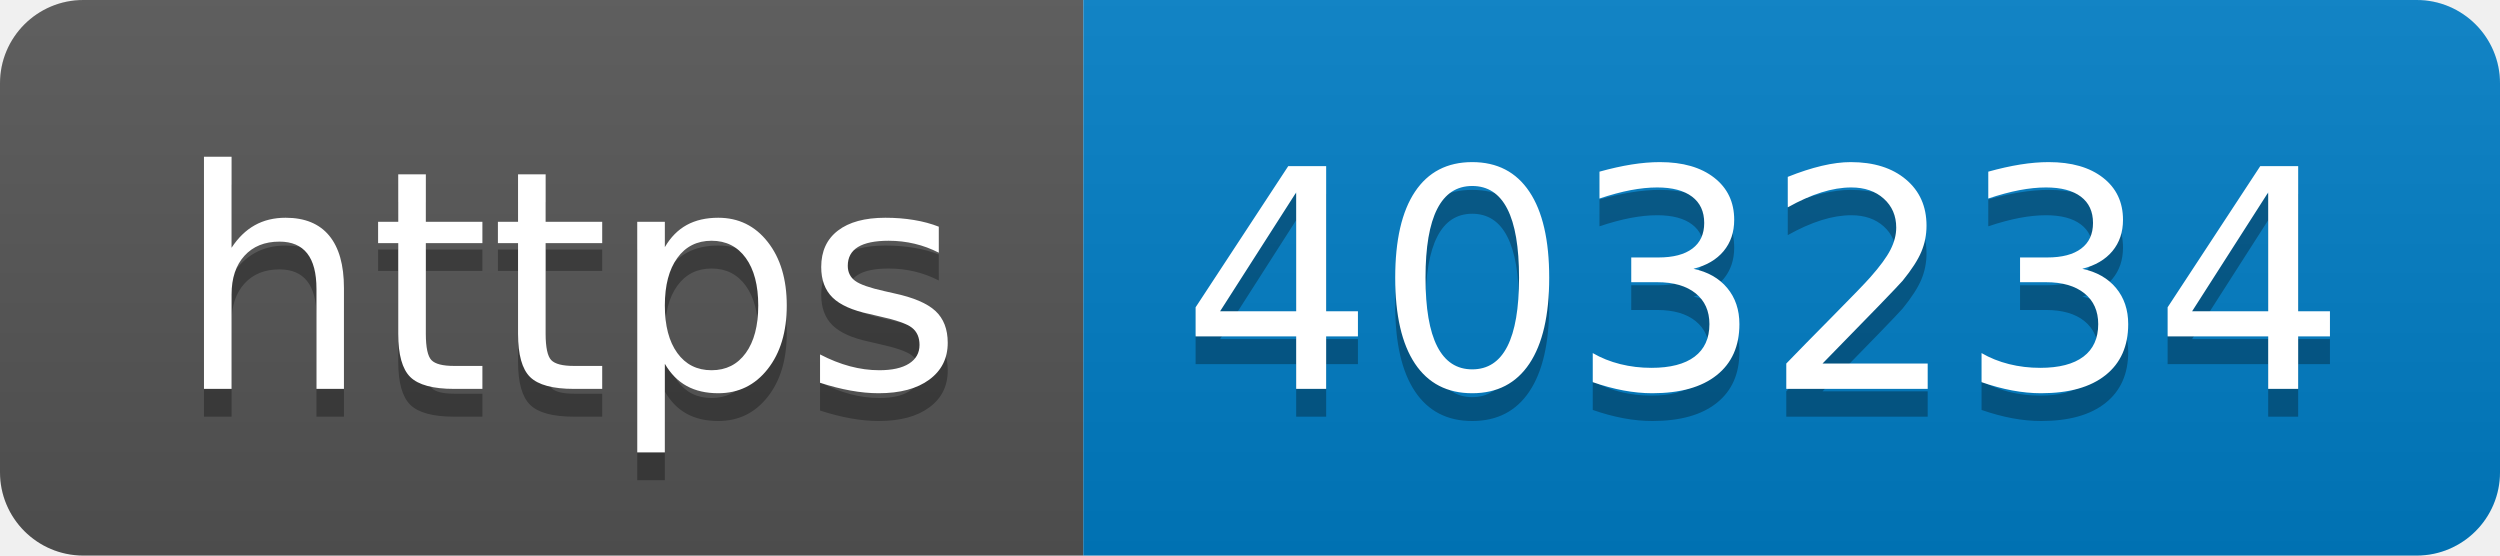
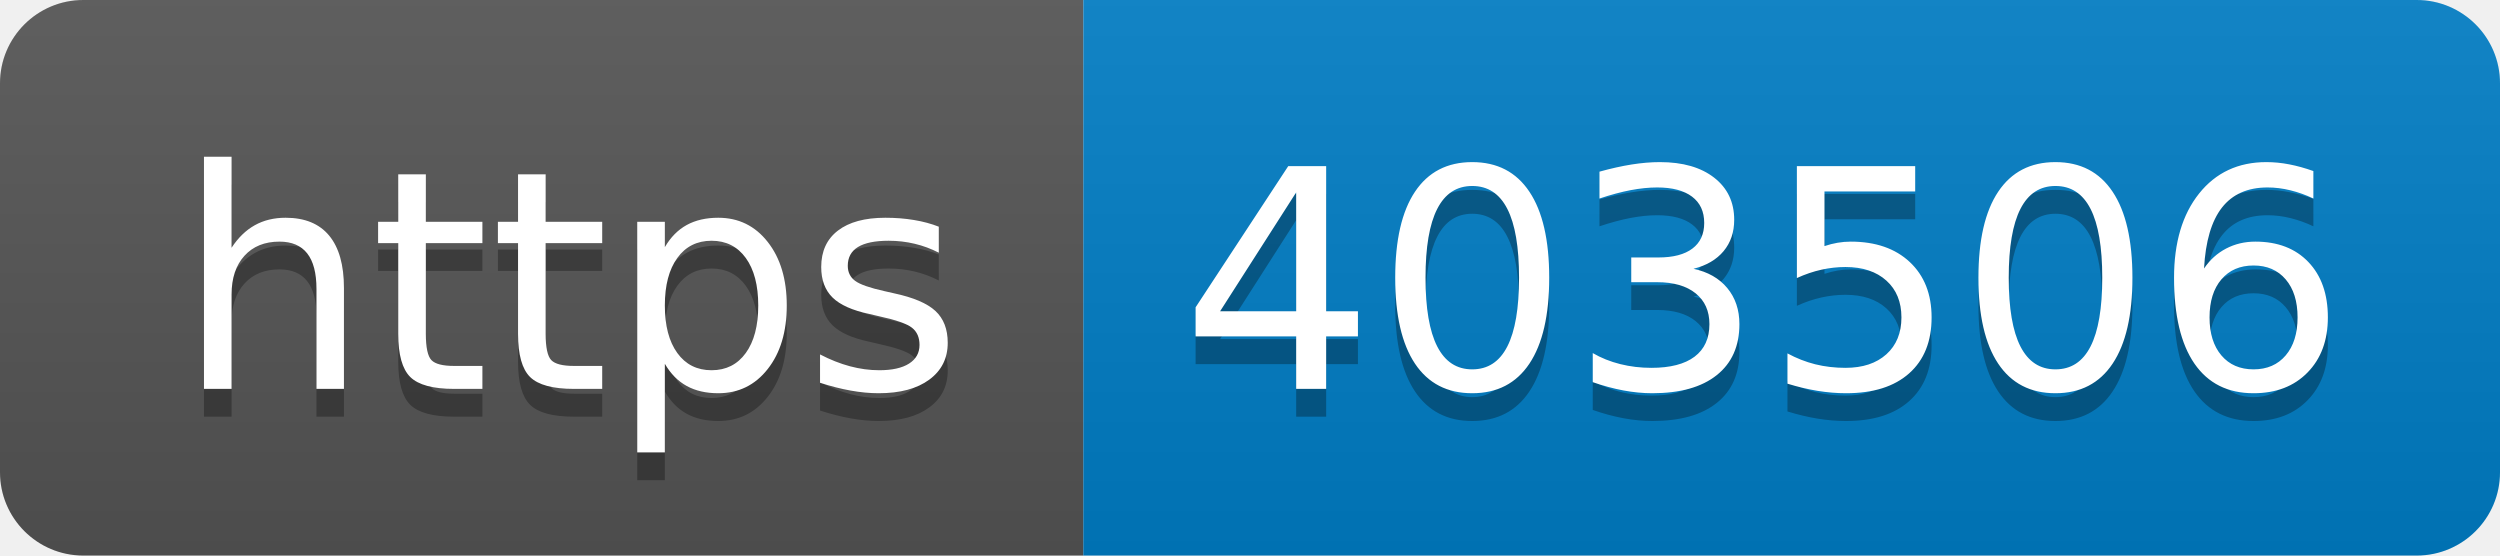
- <svg xmlns="http://www.w3.org/2000/svg" width="90" height="20" role="img" aria-label="https: 403234">
+ <svg xmlns="http://www.w3.org/2000/svg" width="90" height="20" role="img" aria-label="https: 403506">
  <linearGradient id="s" x2="0" y2="100%">
    <stop offset="0" stop-color="#bbb" stop-opacity=".1" />
    <stop offset="1" stop-opacity=".1" />
  </linearGradient>
  <clipPath id="r">
    <rect width="90" height="20" rx="3" fill="#fff" />
  </clipPath>
  <g clip-path="url(#r)">
    <rect width="39" height="20" fill="#555" />
    <rect x="39" width="51" height="20" fill="#007ec6" />
    <rect width="90" height="20" fill="url(#s)" />
  </g>
  <g fill="#fff" text-anchor="middle" font-family="Verdana,Geneva,DejaVu Sans,sans-serif" text-rendering="geometricPrecision" font-size="110">
    <text aria-hidden="true" x="205" y="150" fill="#010101" fill-opacity=".3" transform="scale(.1)" textLength="290">https</text>
    <text x="205" y="140" transform="scale(.1)" fill="#fff" textLength="290">https</text>
-     <text aria-hidden="true" x="635" y="150" fill="#010101" fill-opacity=".3" transform="scale(.1)" textLength="410">403234</text>
-     <text x="635" y="140" transform="scale(.1)" fill="#fff" textLength="410">403234</text>
+     <text aria-hidden="true" x="635" y="150" fill="#010101" fill-opacity=".3" transform="scale(.1)" textLength="410">403506</text>
+     <text x="635" y="140" transform="scale(.1)" fill="#fff" textLength="410">403506</text>
  </g>
</svg>
